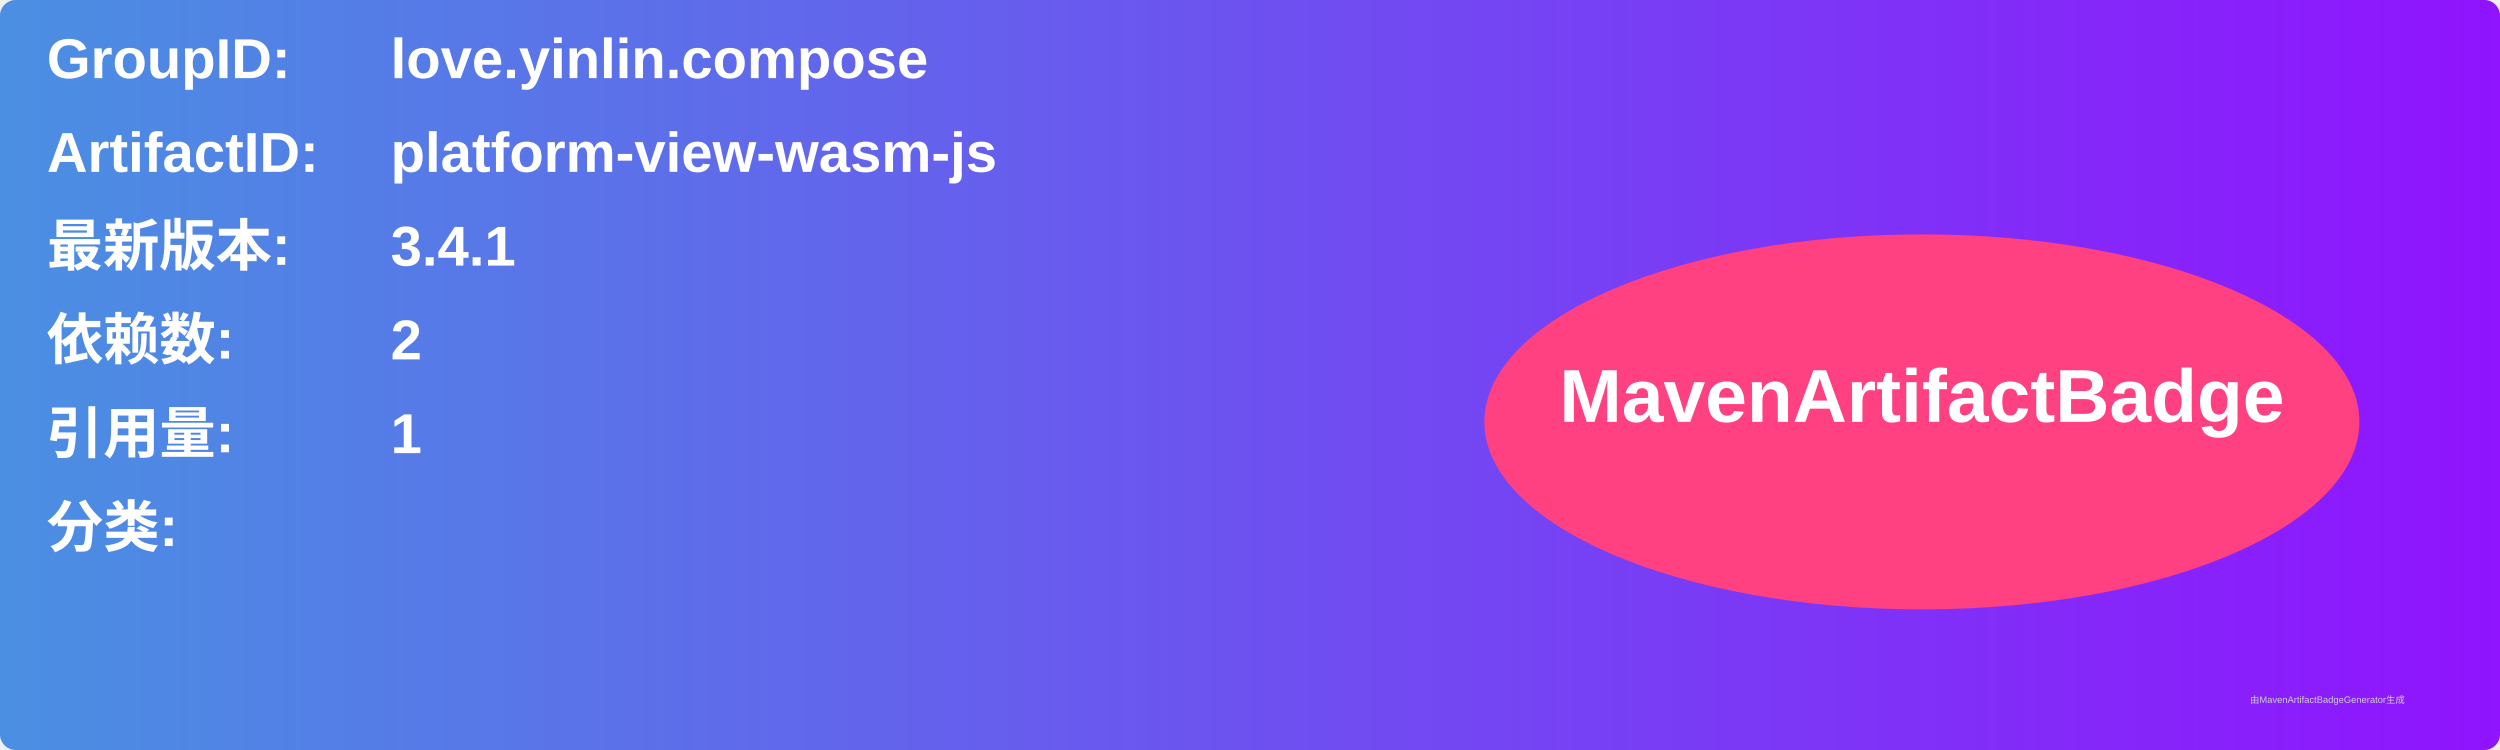
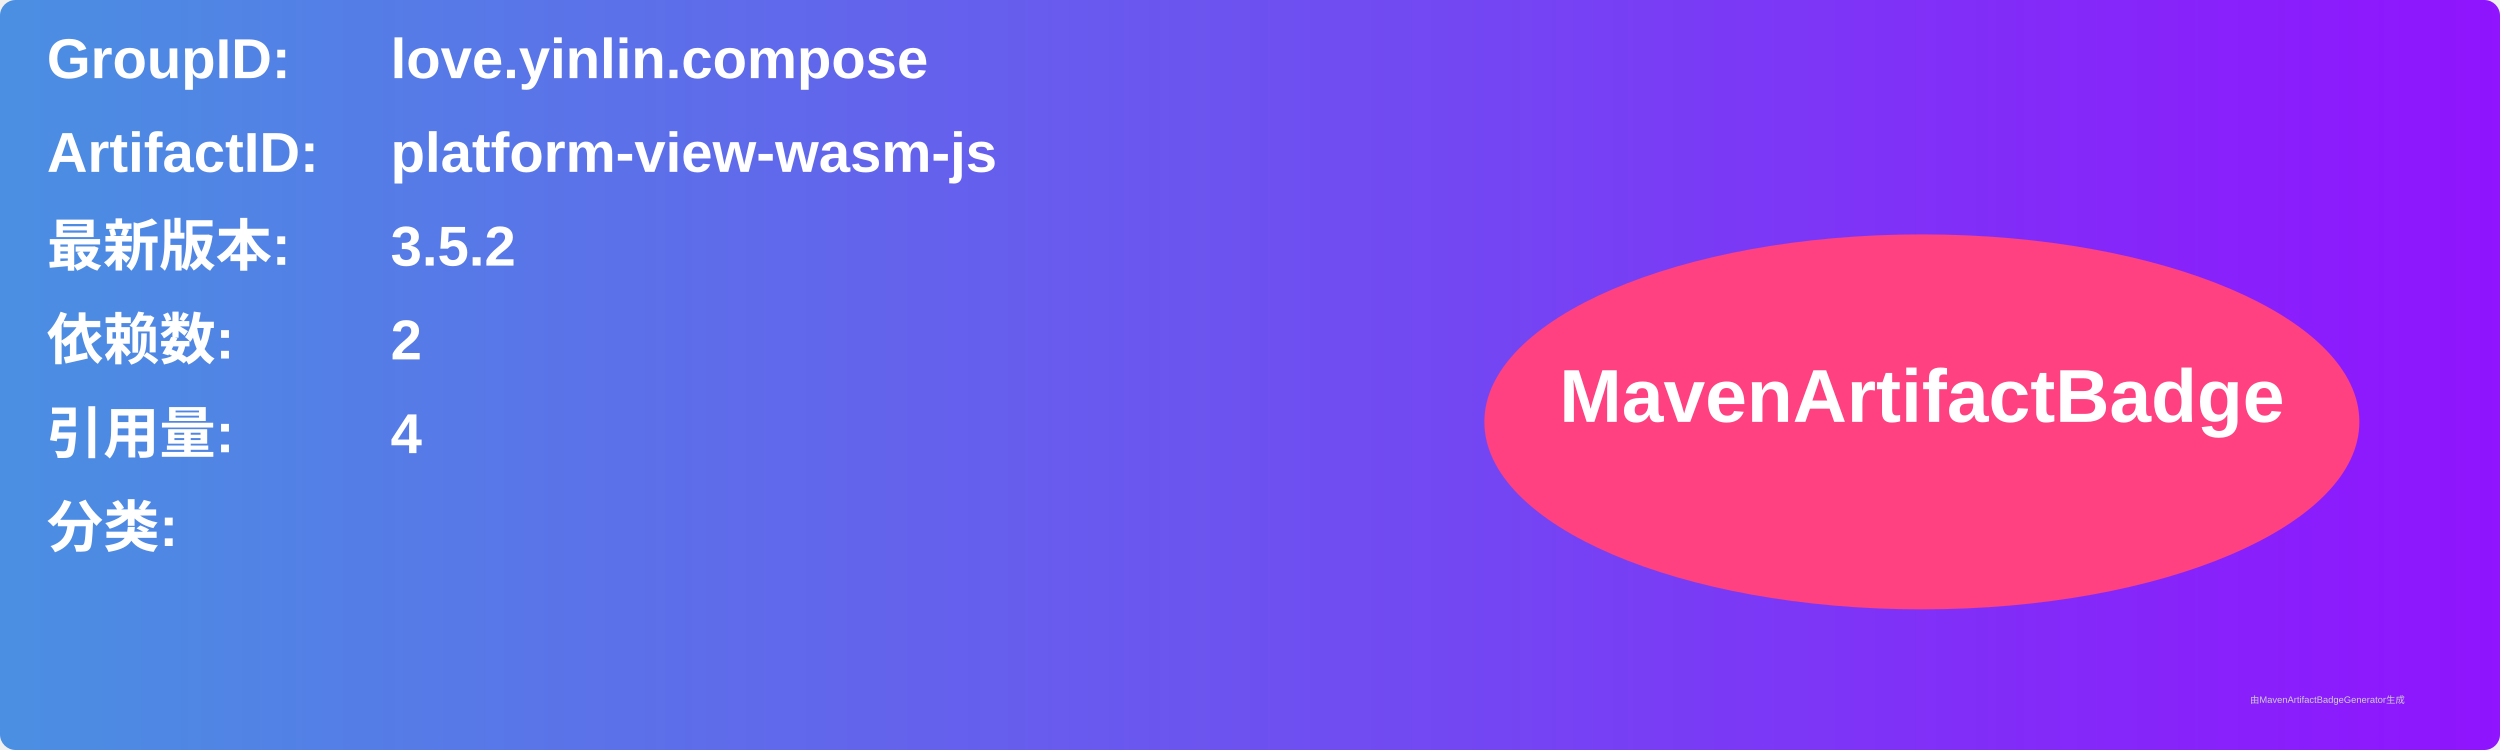
<svg xmlns="http://www.w3.org/2000/svg" width="800" height="240" viewBox="0 0 800 240">
  <linearGradient id="grad" x1="0%" y1="0%" x2="100%" y2="0%">
    <stop offset="0%" stop-color="#4a90e2" />
    <stop offset="100%" stop-color="#9013fe" />
  </linearGradient>
  <rect width="100%" height="100%" rx="5" ry="5" fill="url(#grad)" />
  <g transform="translate(15, 15)">
    <text x="0" y="10" font-family="Arial" font-size="18" fill="white" font-weight="bold" width="260">GroupID:</text>
    <text x="110" y="10" font-family="Arial" font-size="18" fill="white" font-weight="bold" width="460">love.yinlin.compose</text>
    <text x="0" y="40" font-family="Arial" font-size="18" fill="white" font-weight="bold" width="260">ArtifactID:</text>
    <text x="110" y="40" font-family="Arial" font-size="18" fill="white" font-weight="bold" width="460">platform-view-wasm-js</text>
    <text x="0" y="70" font-family="Arial" font-size="18" fill="white" font-weight="bold">最新版本:</text>
    <text x="110" y="70" font-family="Arial" font-size="18" fill="white" font-weight="bold">
-       <tspan font-weight="bold">3.4.1</tspan>
+       <tspan font-weight="bold">3.5.2</tspan>
    </text>
    <text x="0" y="100" font-family="Arial" font-size="18" fill="white" font-weight="bold">依赖数: </text>
    <text x="110" y="100" font-family="Arial" font-size="18" fill="white">
      <tspan font-weight="bold">2</tspan>
    </text>
    <text x="0" y="130" font-family="Arial" font-size="18" fill="white" font-weight="bold">引用量: </text>
    <text x="110" y="130" font-family="Arial" font-size="18" fill="white">
-       <tspan font-weight="bold">1</tspan>
+       <tspan font-weight="bold">4</tspan>
    </text>
    <text x="0" y="160" font-family="Arial" font-size="18" fill="white" font-weight="bold">分类:</text>
    <text x="10" y="190" font-family="Arial" font-size="10" fill="white">
      <tspan font-weight="bold" />
    </text>
    <ellipse cx="600" cy="120" rx="140" ry="60" fill="#ff4081" />
    <text x="600" y="120" text-anchor="middle" font-family="Arial" font-size="24" fill="white" font-weight="bold">MavenArtifactBadge</text>
  </g>
  <text x="720" y="225" font-family="Arial" font-size="3" fill="#d0d0d0">由MavenArtifactBadgeGenerator生成</text>
</svg>
